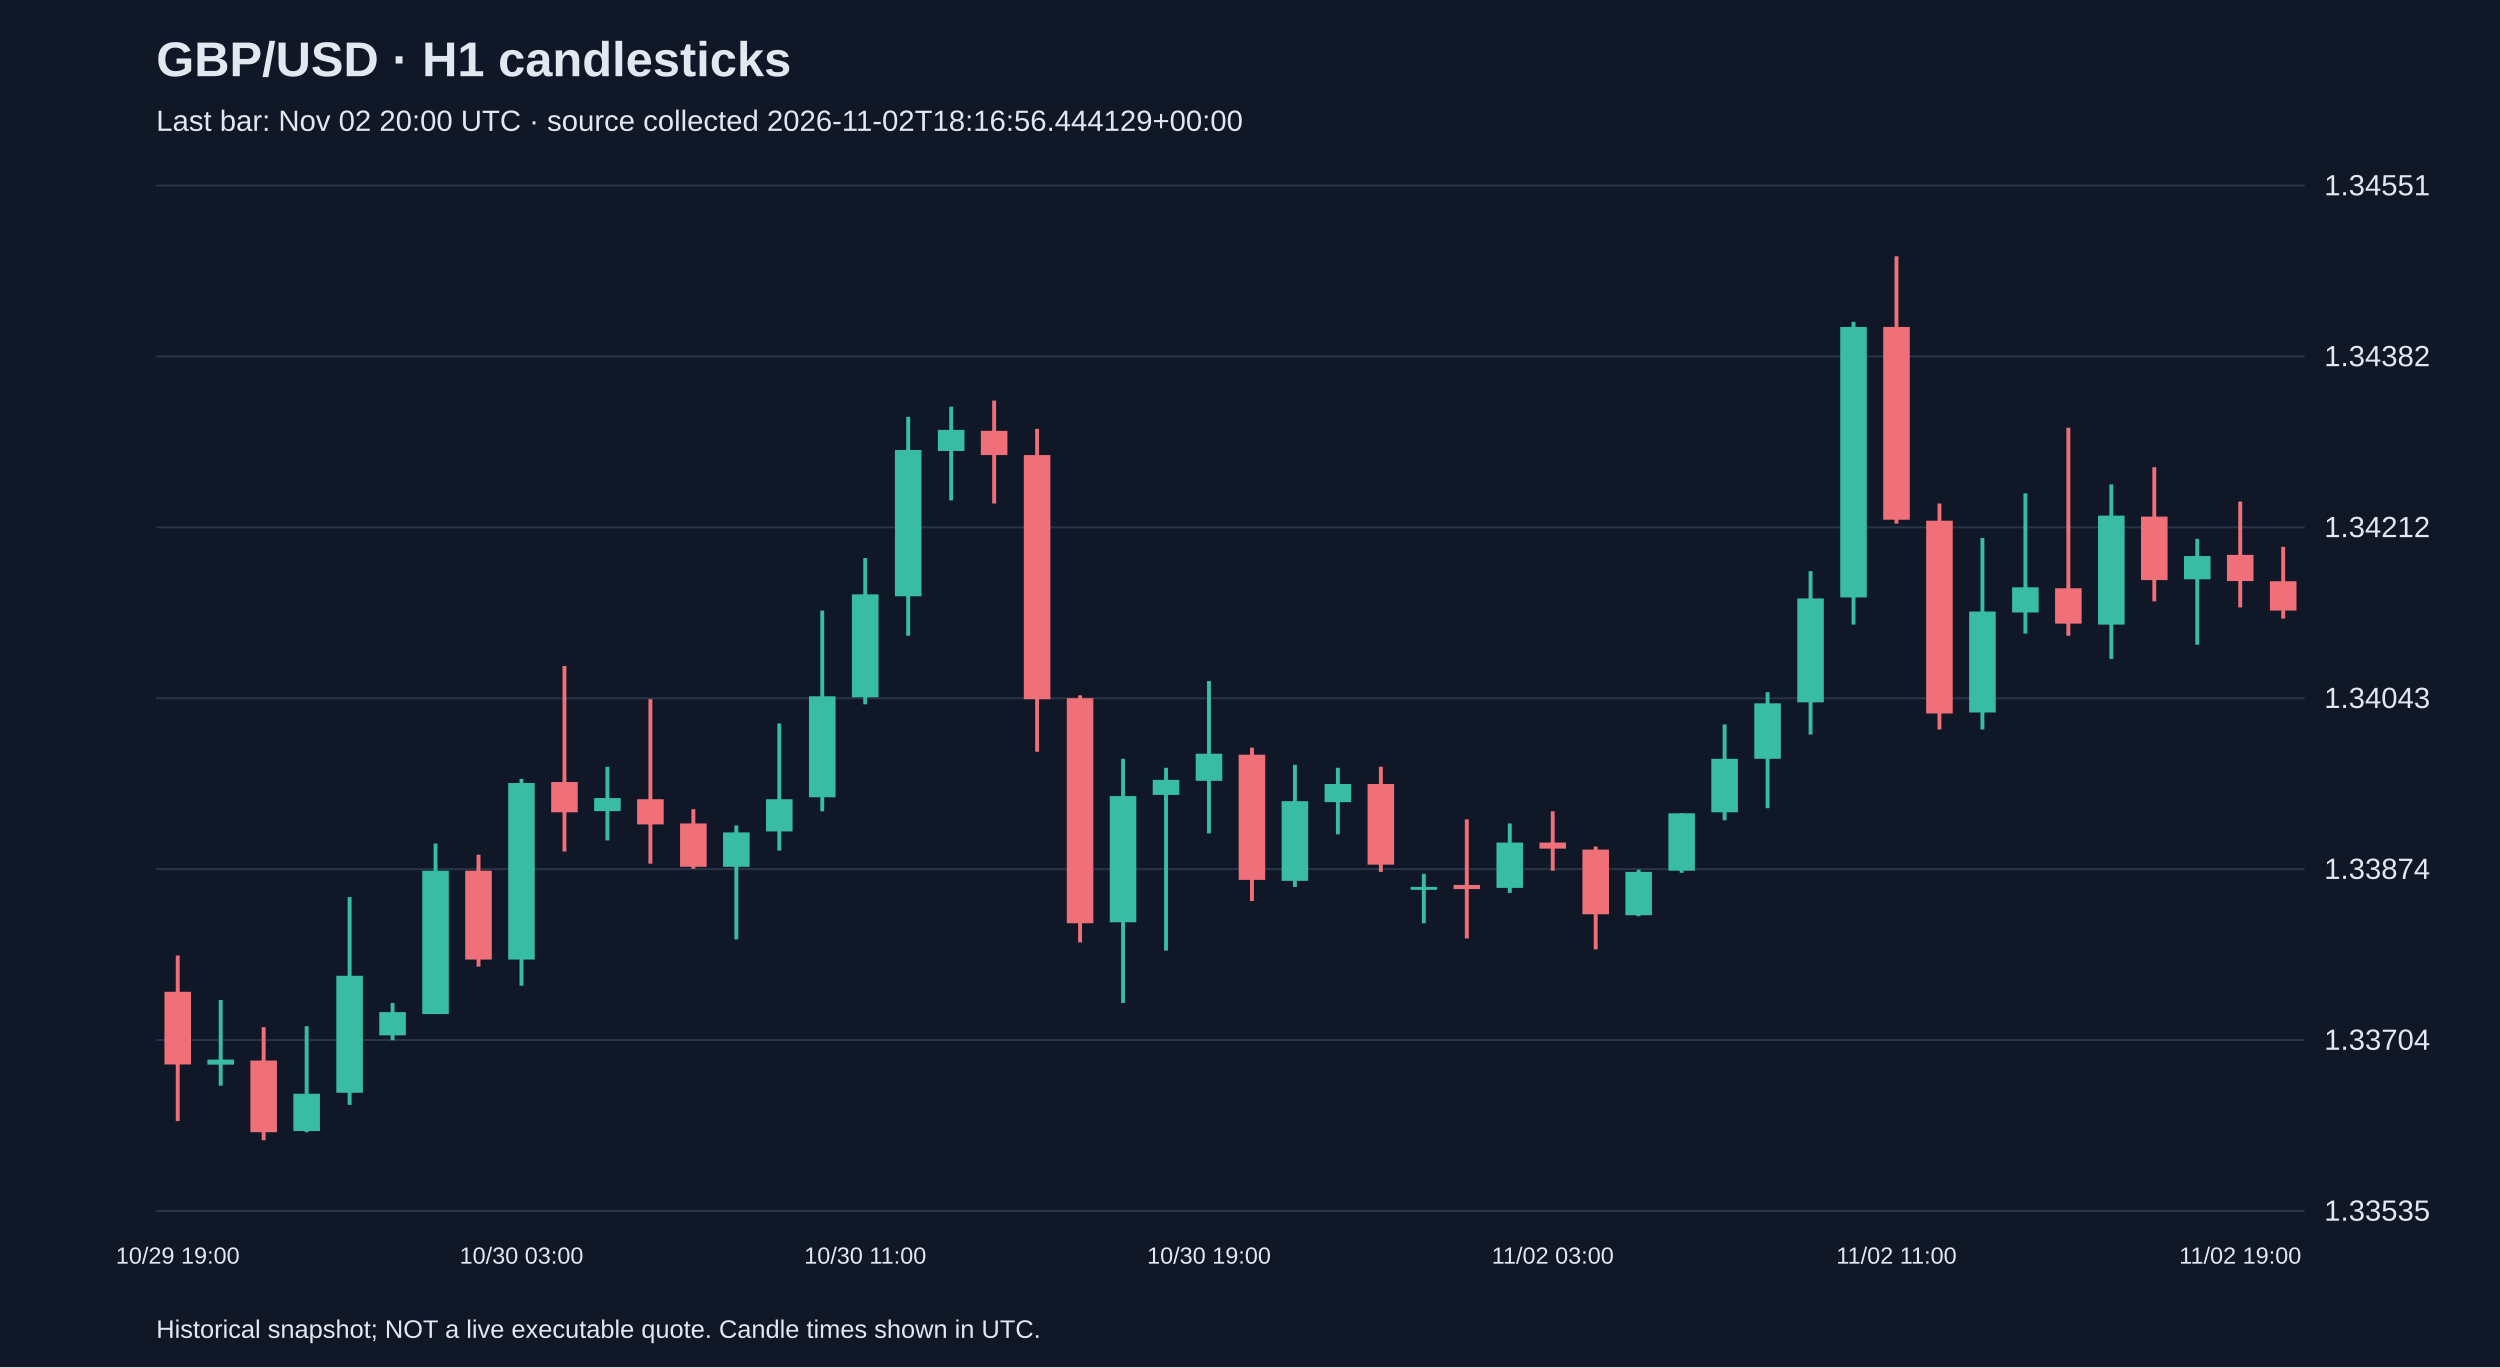
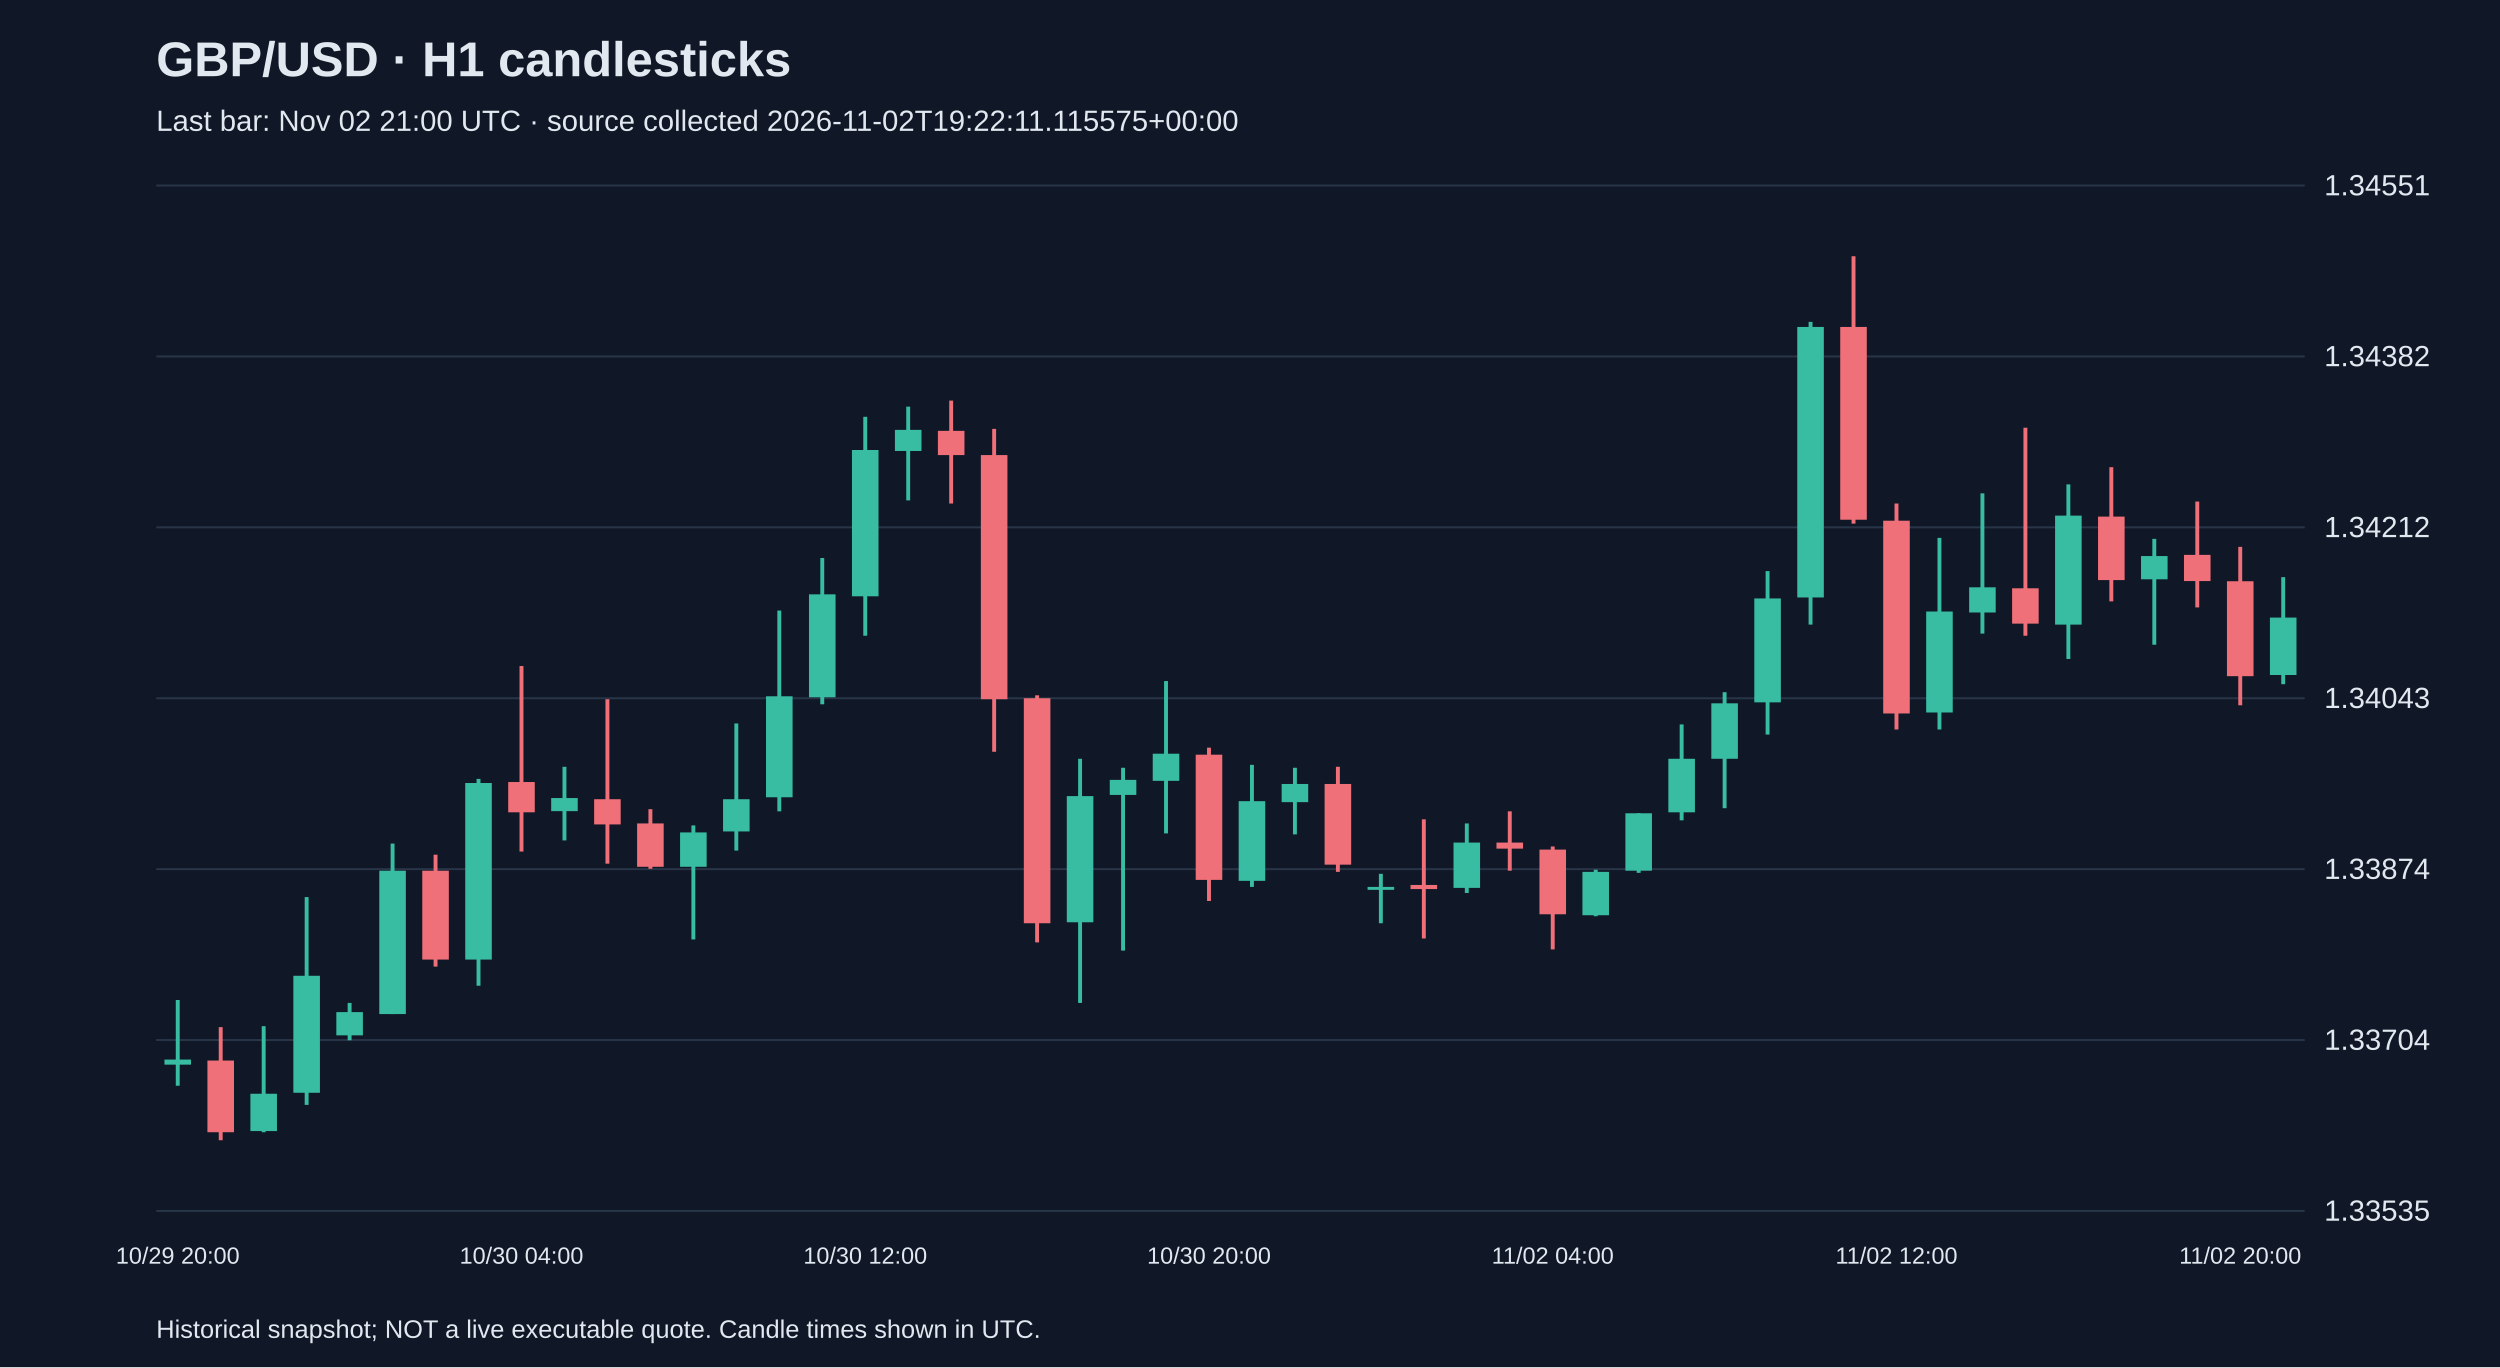
<svg xmlns="http://www.w3.org/2000/svg" viewBox="0 0 1280 700">
  <rect width="100%" height="100%" fill="#101827" />
  <style>text{font-family:Arial,sans-serif;fill:#e2e8f0}</style>
  <text x="80" y="39" font-size="25" font-weight="bold">GBP/USD · H1 candlesticks</text>
-   <text x="80" y="67" font-size="15" fill="#a6b1c5">Last bar: Nov 02 20:00 UTC · source collected 2026-11-02T18:16:56.444129+00:00</text>
+   <text x="80" y="67" font-size="15" fill="#a6b1c5">Last bar: Nov 02 21:00 UTC · source collected 2026-11-02T19:22:11.115575+00:00</text>
  <line x1="80" y1="620.0" x2="1180" y2="620.0" stroke="#283548" />
  <text x="1190" y="625.0" font-size="15">1.33535</text>
  <line x1="80" y1="532.5" x2="1180" y2="532.5" stroke="#283548" />
  <text x="1190" y="537.5" font-size="15">1.33704</text>
  <line x1="80" y1="445.0" x2="1180" y2="445.0" stroke="#283548" />
  <text x="1190" y="450.0" font-size="15">1.33874</text>
  <line x1="80" y1="357.5" x2="1180" y2="357.5" stroke="#283548" />
  <text x="1190" y="362.5" font-size="15">1.34043</text>
  <line x1="80" y1="270.0" x2="1180" y2="270.0" stroke="#283548" />
  <text x="1190" y="275.0" font-size="15">1.34212</text>
  <line x1="80" y1="182.5" x2="1180" y2="182.5" stroke="#283548" />
  <text x="1190" y="187.5" font-size="15">1.34382</text>
  <line x1="80" y1="95.0" x2="1180" y2="95.0" stroke="#283548" />
  <text x="1190" y="100.0" font-size="15">1.34551</text>
-   <line x1="91.0" y1="489.2" x2="91.0" y2="574.0" stroke="#f07079" stroke-width="2" />
-   <rect x="84.2" y="507.8" width="13.6" height="37.2" fill="#f07079" />
-   <text x="91.0" y="647" text-anchor="middle" font-size="12">10/29 19:00</text>
-   <line x1="113.0" y1="512.0" x2="113.0" y2="555.9" stroke="#38bca2" stroke-width="2" />
-   <rect x="106.2" y="542.5" width="13.6" height="2.6" fill="#38bca2" />
-   <line x1="135.0" y1="525.9" x2="135.0" y2="583.8" stroke="#f07079" stroke-width="2" />
-   <rect x="128.2" y="543.0" width="13.6" height="36.7" fill="#f07079" />
-   <line x1="157.0" y1="525.4" x2="157.0" y2="579.7" stroke="#38bca2" stroke-width="2" />
-   <rect x="150.2" y="560.0" width="13.6" height="19.1" fill="#38bca2" />
-   <line x1="179.0" y1="459.3" x2="179.0" y2="565.7" stroke="#38bca2" stroke-width="2" />
-   <rect x="172.2" y="499.6" width="13.6" height="59.9" fill="#38bca2" />
-   <line x1="201.0" y1="513.5" x2="201.0" y2="532.6" stroke="#38bca2" stroke-width="2" />
-   <rect x="194.2" y="518.2" width="13.6" height="11.9" fill="#38bca2" />
-   <line x1="223.0" y1="431.9" x2="223.0" y2="519.2" stroke="#38bca2" stroke-width="2" />
-   <rect x="216.2" y="445.8" width="13.6" height="73.4" fill="#38bca2" />
-   <line x1="245.0" y1="437.6" x2="245.0" y2="494.9" stroke="#f07079" stroke-width="2" />
-   <rect x="238.2" y="445.8" width="13.6" height="45.5" fill="#f07079" />
-   <line x1="267.0" y1="398.8" x2="267.0" y2="504.7" stroke="#38bca2" stroke-width="2" />
-   <rect x="260.2" y="400.9" width="13.6" height="90.4" fill="#38bca2" />
-   <text x="267.0" y="647" text-anchor="middle" font-size="12">10/30 03:00</text>
-   <line x1="289.0" y1="341.0" x2="289.0" y2="436.0" stroke="#f07079" stroke-width="2" />
-   <rect x="282.2" y="400.4" width="13.6" height="15.5" fill="#f07079" />
-   <line x1="311.0" y1="392.6" x2="311.0" y2="430.3" stroke="#38bca2" stroke-width="2" />
-   <rect x="304.2" y="408.6" width="13.6" height="6.7" fill="#38bca2" />
-   <line x1="333.0" y1="358.0" x2="333.0" y2="442.2" stroke="#f07079" stroke-width="2" />
-   <rect x="326.2" y="409.2" width="13.6" height="12.9" fill="#f07079" />
-   <line x1="355.0" y1="414.3" x2="355.0" y2="444.8" stroke="#f07079" stroke-width="2" />
-   <rect x="348.2" y="421.6" width="13.6" height="22.2" fill="#f07079" />
-   <line x1="377.0" y1="422.6" x2="377.0" y2="481.0" stroke="#38bca2" stroke-width="2" />
-   <rect x="370.2" y="426.2" width="13.6" height="17.6" fill="#38bca2" />
-   <line x1="399.0" y1="370.4" x2="399.0" y2="435.5" stroke="#38bca2" stroke-width="2" />
-   <rect x="392.2" y="409.2" width="13.6" height="16.5" fill="#38bca2" />
-   <line x1="421.0" y1="312.6" x2="421.0" y2="415.4" stroke="#38bca2" stroke-width="2" />
-   <rect x="414.2" y="356.5" width="13.6" height="51.7" fill="#38bca2" />
-   <line x1="443.0" y1="285.7" x2="443.0" y2="360.6" stroke="#38bca2" stroke-width="2" />
-   <rect x="436.2" y="304.3" width="13.6" height="52.7" fill="#38bca2" />
-   <text x="443.0" y="647" text-anchor="middle" font-size="12">10/30 11:00</text>
-   <line x1="465.0" y1="213.4" x2="465.0" y2="325.5" stroke="#38bca2" stroke-width="2" />
-   <rect x="458.2" y="230.4" width="13.6" height="74.9" fill="#38bca2" />
-   <line x1="487.0" y1="208.2" x2="487.0" y2="256.2" stroke="#38bca2" stroke-width="2" />
-   <rect x="480.2" y="220.1" width="13.6" height="10.8" fill="#38bca2" />
-   <line x1="509.0" y1="205.1" x2="509.0" y2="257.8" stroke="#f07079" stroke-width="2" />
-   <rect x="502.2" y="220.6" width="13.6" height="12.4" fill="#f07079" />
-   <line x1="531.0" y1="219.6" x2="531.0" y2="384.9" stroke="#f07079" stroke-width="2" />
-   <rect x="524.2" y="233.0" width="13.6" height="125.0" fill="#f07079" />
-   <line x1="553.0" y1="356.0" x2="553.0" y2="482.5" stroke="#f07079" stroke-width="2" />
-   <rect x="546.2" y="357.5" width="13.6" height="115.2" fill="#f07079" />
-   <line x1="575.0" y1="388.5" x2="575.0" y2="513.5" stroke="#38bca2" stroke-width="2" />
-   <rect x="568.2" y="407.6" width="13.6" height="64.6" fill="#38bca2" />
-   <line x1="597.0" y1="393.1" x2="597.0" y2="486.7" stroke="#38bca2" stroke-width="2" />
-   <rect x="590.2" y="399.3" width="13.6" height="7.7" fill="#38bca2" />
-   <line x1="619.0" y1="348.7" x2="619.0" y2="426.7" stroke="#38bca2" stroke-width="2" />
-   <rect x="612.2" y="385.9" width="13.6" height="13.9" fill="#38bca2" />
-   <text x="619.0" y="647" text-anchor="middle" font-size="12">10/30 19:00</text>
-   <line x1="641.0" y1="382.8" x2="641.0" y2="461.3" stroke="#f07079" stroke-width="2" />
-   <rect x="634.2" y="386.4" width="13.6" height="64.1" fill="#f07079" />
-   <line x1="663.0" y1="391.6" x2="663.0" y2="454.1" stroke="#38bca2" stroke-width="2" />
-   <rect x="656.2" y="410.2" width="13.6" height="40.8" fill="#38bca2" />
-   <line x1="685.0" y1="393.1" x2="685.0" y2="427.2" stroke="#38bca2" stroke-width="2" />
-   <rect x="678.2" y="401.4" width="13.6" height="9.3" fill="#38bca2" />
-   <line x1="707.0" y1="392.6" x2="707.0" y2="446.4" stroke="#f07079" stroke-width="2" />
-   <rect x="700.2" y="401.4" width="13.6" height="41.3" fill="#f07079" />
-   <line x1="729.0" y1="447.4" x2="729.0" y2="472.7" stroke="#38bca2" stroke-width="2" />
-   <rect x="722.2" y="454.1" width="13.6" height="1.5" fill="#38bca2" />
-   <line x1="751.0" y1="419.5" x2="751.0" y2="480.5" stroke="#f07079" stroke-width="2" />
-   <rect x="744.2" y="453.1" width="13.6" height="2.1" fill="#f07079" />
-   <line x1="773.0" y1="421.6" x2="773.0" y2="457.2" stroke="#38bca2" stroke-width="2" />
-   <rect x="766.2" y="431.4" width="13.6" height="23.2" fill="#38bca2" />
-   <line x1="795.0" y1="415.4" x2="795.0" y2="445.8" stroke="#f07079" stroke-width="2" />
-   <rect x="788.2" y="431.4" width="13.6" height="3.1" fill="#f07079" />
-   <text x="795.0" y="647" text-anchor="middle" font-size="12">11/02 03:00</text>
-   <line x1="817.0" y1="433.4" x2="817.0" y2="486.1" stroke="#f07079" stroke-width="2" />
-   <rect x="810.2" y="435.0" width="13.6" height="33.1" fill="#f07079" />
-   <line x1="839.0" y1="445.3" x2="839.0" y2="469.1" stroke="#38bca2" stroke-width="2" />
-   <rect x="832.2" y="446.4" width="13.6" height="22.2" fill="#38bca2" />
-   <line x1="861.0" y1="416.4" x2="861.0" y2="446.9" stroke="#38bca2" stroke-width="2" />
-   <rect x="854.2" y="416.4" width="13.6" height="29.4" fill="#38bca2" />
-   <line x1="883.0" y1="370.9" x2="883.0" y2="420.0" stroke="#38bca2" stroke-width="2" />
-   <rect x="876.2" y="388.5" width="13.6" height="27.4" fill="#38bca2" />
-   <line x1="905.0" y1="354.4" x2="905.0" y2="413.8" stroke="#38bca2" stroke-width="2" />
-   <rect x="898.2" y="360.1" width="13.6" height="28.4" fill="#38bca2" />
-   <line x1="927.0" y1="292.4" x2="927.0" y2="376.1" stroke="#38bca2" stroke-width="2" />
-   <rect x="920.2" y="306.4" width="13.6" height="53.2" fill="#38bca2" />
-   <line x1="949.0" y1="164.8" x2="949.0" y2="319.8" stroke="#38bca2" stroke-width="2" />
-   <rect x="942.2" y="167.4" width="13.6" height="138.5" fill="#38bca2" />
-   <line x1="971.0" y1="131.2" x2="971.0" y2="268.1" stroke="#f07079" stroke-width="2" />
-   <rect x="964.2" y="167.4" width="13.6" height="98.7" fill="#f07079" />
-   <text x="971.0" y="647" text-anchor="middle" font-size="12">11/02 11:00</text>
-   <line x1="993.0" y1="257.8" x2="993.0" y2="373.5" stroke="#f07079" stroke-width="2" />
-   <rect x="986.2" y="266.6" width="13.6" height="98.7" fill="#f07079" />
-   <line x1="1015.0" y1="275.4" x2="1015.0" y2="373.5" stroke="#38bca2" stroke-width="2" />
-   <rect x="1008.2" y="313.1" width="13.6" height="51.7" fill="#38bca2" />
-   <line x1="1037.0" y1="252.6" x2="1037.0" y2="324.4" stroke="#38bca2" stroke-width="2" />
-   <rect x="1030.2" y="300.7" width="13.6" height="12.9" fill="#38bca2" />
-   <line x1="1059.0" y1="219.0" x2="1059.0" y2="325.5" stroke="#f07079" stroke-width="2" />
-   <rect x="1052.2" y="301.2" width="13.6" height="18.1" fill="#f07079" />
-   <line x1="1081.0" y1="248.0" x2="1081.0" y2="337.4" stroke="#38bca2" stroke-width="2" />
-   <rect x="1074.2" y="264.0" width="13.6" height="55.8" fill="#38bca2" />
-   <line x1="1103.0" y1="239.2" x2="1103.0" y2="307.9" stroke="#f07079" stroke-width="2" />
-   <rect x="1096.2" y="264.5" width="13.6" height="32.5" fill="#f07079" />
-   <line x1="1125.0" y1="275.9" x2="1125.0" y2="330.1" stroke="#38bca2" stroke-width="2" />
-   <rect x="1118.2" y="284.7" width="13.6" height="11.9" fill="#38bca2" />
-   <line x1="1147.0" y1="256.8" x2="1147.0" y2="311.0" stroke="#f07079" stroke-width="2" />
-   <rect x="1140.2" y="284.1" width="13.6" height="13.4" fill="#f07079" />
-   <text x="1147.0" y="647" text-anchor="middle" font-size="12">11/02 19:00</text>
-   <line x1="1169.0" y1="280.0" x2="1169.0" y2="316.7" stroke="#f07079" stroke-width="2" />
-   <rect x="1162.2" y="297.6" width="13.6" height="15.0" fill="#f07079" />
+   <line x1="91.0" y1="512.0" x2="91.0" y2="555.9" stroke="#38bca2" stroke-width="2" />
+   <rect x="84.2" y="542.5" width="13.6" height="2.6" fill="#38bca2" />
+   <text x="91.0" y="647" text-anchor="middle" font-size="12">10/29 20:00</text>
+   <line x1="113.0" y1="525.9" x2="113.0" y2="583.8" stroke="#f07079" stroke-width="2" />
+   <rect x="106.2" y="543.0" width="13.6" height="36.7" fill="#f07079" />
+   <line x1="135.0" y1="525.4" x2="135.0" y2="579.7" stroke="#38bca2" stroke-width="2" />
+   <rect x="128.2" y="560.0" width="13.6" height="19.1" fill="#38bca2" />
+   <line x1="157.0" y1="459.3" x2="157.0" y2="565.7" stroke="#38bca2" stroke-width="2" />
+   <rect x="150.2" y="499.6" width="13.6" height="59.9" fill="#38bca2" />
+   <line x1="179.0" y1="513.5" x2="179.0" y2="532.6" stroke="#38bca2" stroke-width="2" />
+   <rect x="172.2" y="518.2" width="13.6" height="11.9" fill="#38bca2" />
+   <line x1="201.0" y1="431.9" x2="201.0" y2="519.2" stroke="#38bca2" stroke-width="2" />
+   <rect x="194.2" y="445.8" width="13.6" height="73.4" fill="#38bca2" />
+   <line x1="223.0" y1="437.6" x2="223.0" y2="494.9" stroke="#f07079" stroke-width="2" />
+   <rect x="216.2" y="445.8" width="13.6" height="45.5" fill="#f07079" />
+   <line x1="245.0" y1="398.8" x2="245.0" y2="504.7" stroke="#38bca2" stroke-width="2" />
+   <rect x="238.2" y="400.9" width="13.6" height="90.4" fill="#38bca2" />
+   <line x1="267.0" y1="341.0" x2="267.0" y2="436.0" stroke="#f07079" stroke-width="2" />
+   <rect x="260.2" y="400.4" width="13.6" height="15.5" fill="#f07079" />
+   <text x="267.0" y="647" text-anchor="middle" font-size="12">10/30 04:00</text>
+   <line x1="289.0" y1="392.6" x2="289.0" y2="430.3" stroke="#38bca2" stroke-width="2" />
+   <rect x="282.2" y="408.6" width="13.6" height="6.7" fill="#38bca2" />
+   <line x1="311.0" y1="358.0" x2="311.0" y2="442.2" stroke="#f07079" stroke-width="2" />
+   <rect x="304.2" y="409.2" width="13.6" height="12.9" fill="#f07079" />
+   <line x1="333.0" y1="414.3" x2="333.0" y2="444.8" stroke="#f07079" stroke-width="2" />
+   <rect x="326.2" y="421.6" width="13.6" height="22.2" fill="#f07079" />
+   <line x1="355.0" y1="422.6" x2="355.0" y2="481.0" stroke="#38bca2" stroke-width="2" />
+   <rect x="348.2" y="426.2" width="13.6" height="17.6" fill="#38bca2" />
+   <line x1="377.0" y1="370.4" x2="377.0" y2="435.5" stroke="#38bca2" stroke-width="2" />
+   <rect x="370.2" y="409.2" width="13.6" height="16.5" fill="#38bca2" />
+   <line x1="399.0" y1="312.6" x2="399.0" y2="415.4" stroke="#38bca2" stroke-width="2" />
+   <rect x="392.2" y="356.5" width="13.6" height="51.7" fill="#38bca2" />
+   <line x1="421.0" y1="285.7" x2="421.0" y2="360.6" stroke="#38bca2" stroke-width="2" />
+   <rect x="414.2" y="304.3" width="13.6" height="52.7" fill="#38bca2" />
+   <line x1="443.0" y1="213.4" x2="443.0" y2="325.5" stroke="#38bca2" stroke-width="2" />
+   <rect x="436.2" y="230.4" width="13.6" height="74.9" fill="#38bca2" />
+   <text x="443.0" y="647" text-anchor="middle" font-size="12">10/30 12:00</text>
+   <line x1="465.0" y1="208.2" x2="465.0" y2="256.2" stroke="#38bca2" stroke-width="2" />
+   <rect x="458.2" y="220.1" width="13.6" height="10.8" fill="#38bca2" />
+   <line x1="487.0" y1="205.1" x2="487.0" y2="257.8" stroke="#f07079" stroke-width="2" />
+   <rect x="480.2" y="220.6" width="13.6" height="12.4" fill="#f07079" />
+   <line x1="509.0" y1="219.6" x2="509.0" y2="384.9" stroke="#f07079" stroke-width="2" />
+   <rect x="502.2" y="233.0" width="13.6" height="125.0" fill="#f07079" />
+   <line x1="531.0" y1="356.0" x2="531.0" y2="482.5" stroke="#f07079" stroke-width="2" />
+   <rect x="524.2" y="357.5" width="13.6" height="115.2" fill="#f07079" />
+   <line x1="553.0" y1="388.5" x2="553.0" y2="513.5" stroke="#38bca2" stroke-width="2" />
+   <rect x="546.2" y="407.6" width="13.6" height="64.6" fill="#38bca2" />
+   <line x1="575.0" y1="393.1" x2="575.0" y2="486.7" stroke="#38bca2" stroke-width="2" />
+   <rect x="568.2" y="399.3" width="13.6" height="7.7" fill="#38bca2" />
+   <line x1="597.0" y1="348.7" x2="597.0" y2="426.7" stroke="#38bca2" stroke-width="2" />
+   <rect x="590.2" y="385.9" width="13.6" height="13.9" fill="#38bca2" />
+   <line x1="619.0" y1="382.8" x2="619.0" y2="461.3" stroke="#f07079" stroke-width="2" />
+   <rect x="612.2" y="386.4" width="13.6" height="64.1" fill="#f07079" />
+   <text x="619.0" y="647" text-anchor="middle" font-size="12">10/30 20:00</text>
+   <line x1="641.0" y1="391.6" x2="641.0" y2="454.1" stroke="#38bca2" stroke-width="2" />
+   <rect x="634.2" y="410.2" width="13.6" height="40.8" fill="#38bca2" />
+   <line x1="663.0" y1="393.1" x2="663.0" y2="427.2" stroke="#38bca2" stroke-width="2" />
+   <rect x="656.2" y="401.4" width="13.6" height="9.3" fill="#38bca2" />
+   <line x1="685.0" y1="392.6" x2="685.0" y2="446.4" stroke="#f07079" stroke-width="2" />
+   <rect x="678.2" y="401.4" width="13.6" height="41.3" fill="#f07079" />
+   <line x1="707.0" y1="447.4" x2="707.0" y2="472.7" stroke="#38bca2" stroke-width="2" />
+   <rect x="700.2" y="454.1" width="13.6" height="1.5" fill="#38bca2" />
+   <line x1="729.0" y1="419.5" x2="729.0" y2="480.5" stroke="#f07079" stroke-width="2" />
+   <rect x="722.2" y="453.1" width="13.6" height="2.1" fill="#f07079" />
+   <line x1="751.0" y1="421.6" x2="751.0" y2="457.2" stroke="#38bca2" stroke-width="2" />
+   <rect x="744.2" y="431.4" width="13.6" height="23.2" fill="#38bca2" />
+   <line x1="773.0" y1="415.4" x2="773.0" y2="445.8" stroke="#f07079" stroke-width="2" />
+   <rect x="766.2" y="431.4" width="13.6" height="3.1" fill="#f07079" />
+   <line x1="795.0" y1="433.4" x2="795.0" y2="486.1" stroke="#f07079" stroke-width="2" />
+   <rect x="788.2" y="435.0" width="13.6" height="33.1" fill="#f07079" />
+   <text x="795.0" y="647" text-anchor="middle" font-size="12">11/02 04:00</text>
+   <line x1="817.0" y1="445.3" x2="817.0" y2="469.1" stroke="#38bca2" stroke-width="2" />
+   <rect x="810.2" y="446.4" width="13.6" height="22.2" fill="#38bca2" />
+   <line x1="839.0" y1="416.4" x2="839.0" y2="446.9" stroke="#38bca2" stroke-width="2" />
+   <rect x="832.2" y="416.4" width="13.6" height="29.4" fill="#38bca2" />
+   <line x1="861.0" y1="370.9" x2="861.0" y2="420.0" stroke="#38bca2" stroke-width="2" />
+   <rect x="854.2" y="388.5" width="13.6" height="27.4" fill="#38bca2" />
+   <line x1="883.0" y1="354.4" x2="883.0" y2="413.8" stroke="#38bca2" stroke-width="2" />
+   <rect x="876.2" y="360.1" width="13.6" height="28.4" fill="#38bca2" />
+   <line x1="905.0" y1="292.4" x2="905.0" y2="376.1" stroke="#38bca2" stroke-width="2" />
+   <rect x="898.2" y="306.4" width="13.6" height="53.2" fill="#38bca2" />
+   <line x1="927.0" y1="164.8" x2="927.0" y2="319.8" stroke="#38bca2" stroke-width="2" />
+   <rect x="920.2" y="167.4" width="13.6" height="138.5" fill="#38bca2" />
+   <line x1="949.0" y1="131.2" x2="949.0" y2="268.1" stroke="#f07079" stroke-width="2" />
+   <rect x="942.2" y="167.4" width="13.6" height="98.7" fill="#f07079" />
+   <line x1="971.0" y1="257.8" x2="971.0" y2="373.5" stroke="#f07079" stroke-width="2" />
+   <rect x="964.2" y="266.6" width="13.6" height="98.7" fill="#f07079" />
+   <text x="971.0" y="647" text-anchor="middle" font-size="12">11/02 12:00</text>
+   <line x1="993.0" y1="275.4" x2="993.0" y2="373.5" stroke="#38bca2" stroke-width="2" />
+   <rect x="986.2" y="313.1" width="13.6" height="51.7" fill="#38bca2" />
+   <line x1="1015.0" y1="252.6" x2="1015.0" y2="324.4" stroke="#38bca2" stroke-width="2" />
+   <rect x="1008.2" y="300.7" width="13.6" height="12.9" fill="#38bca2" />
+   <line x1="1037.0" y1="219.0" x2="1037.0" y2="325.5" stroke="#f07079" stroke-width="2" />
+   <rect x="1030.2" y="301.2" width="13.6" height="18.1" fill="#f07079" />
+   <line x1="1059.0" y1="248.0" x2="1059.0" y2="337.4" stroke="#38bca2" stroke-width="2" />
+   <rect x="1052.2" y="264.0" width="13.6" height="55.8" fill="#38bca2" />
+   <line x1="1081.0" y1="239.2" x2="1081.0" y2="307.9" stroke="#f07079" stroke-width="2" />
+   <rect x="1074.2" y="264.5" width="13.6" height="32.5" fill="#f07079" />
+   <line x1="1103.0" y1="275.9" x2="1103.0" y2="330.1" stroke="#38bca2" stroke-width="2" />
+   <rect x="1096.2" y="284.7" width="13.6" height="11.9" fill="#38bca2" />
+   <line x1="1125.0" y1="256.8" x2="1125.0" y2="311.0" stroke="#f07079" stroke-width="2" />
+   <rect x="1118.2" y="284.1" width="13.6" height="13.4" fill="#f07079" />
+   <line x1="1147.0" y1="280.0" x2="1147.0" y2="361.1" stroke="#f07079" stroke-width="2" />
+   <rect x="1140.2" y="297.6" width="13.6" height="48.6" fill="#f07079" />
+   <text x="1147.0" y="647" text-anchor="middle" font-size="12">11/02 20:00</text>
+   <line x1="1169.0" y1="295.5" x2="1169.0" y2="350.3" stroke="#38bca2" stroke-width="2" />
+   <rect x="1162.2" y="316.2" width="13.6" height="29.4" fill="#38bca2" />
  <text x="80" y="685" font-size="13">Historical snapshot; NOT a live executable quote. Candle times shown in UTC.</text>
</svg>
